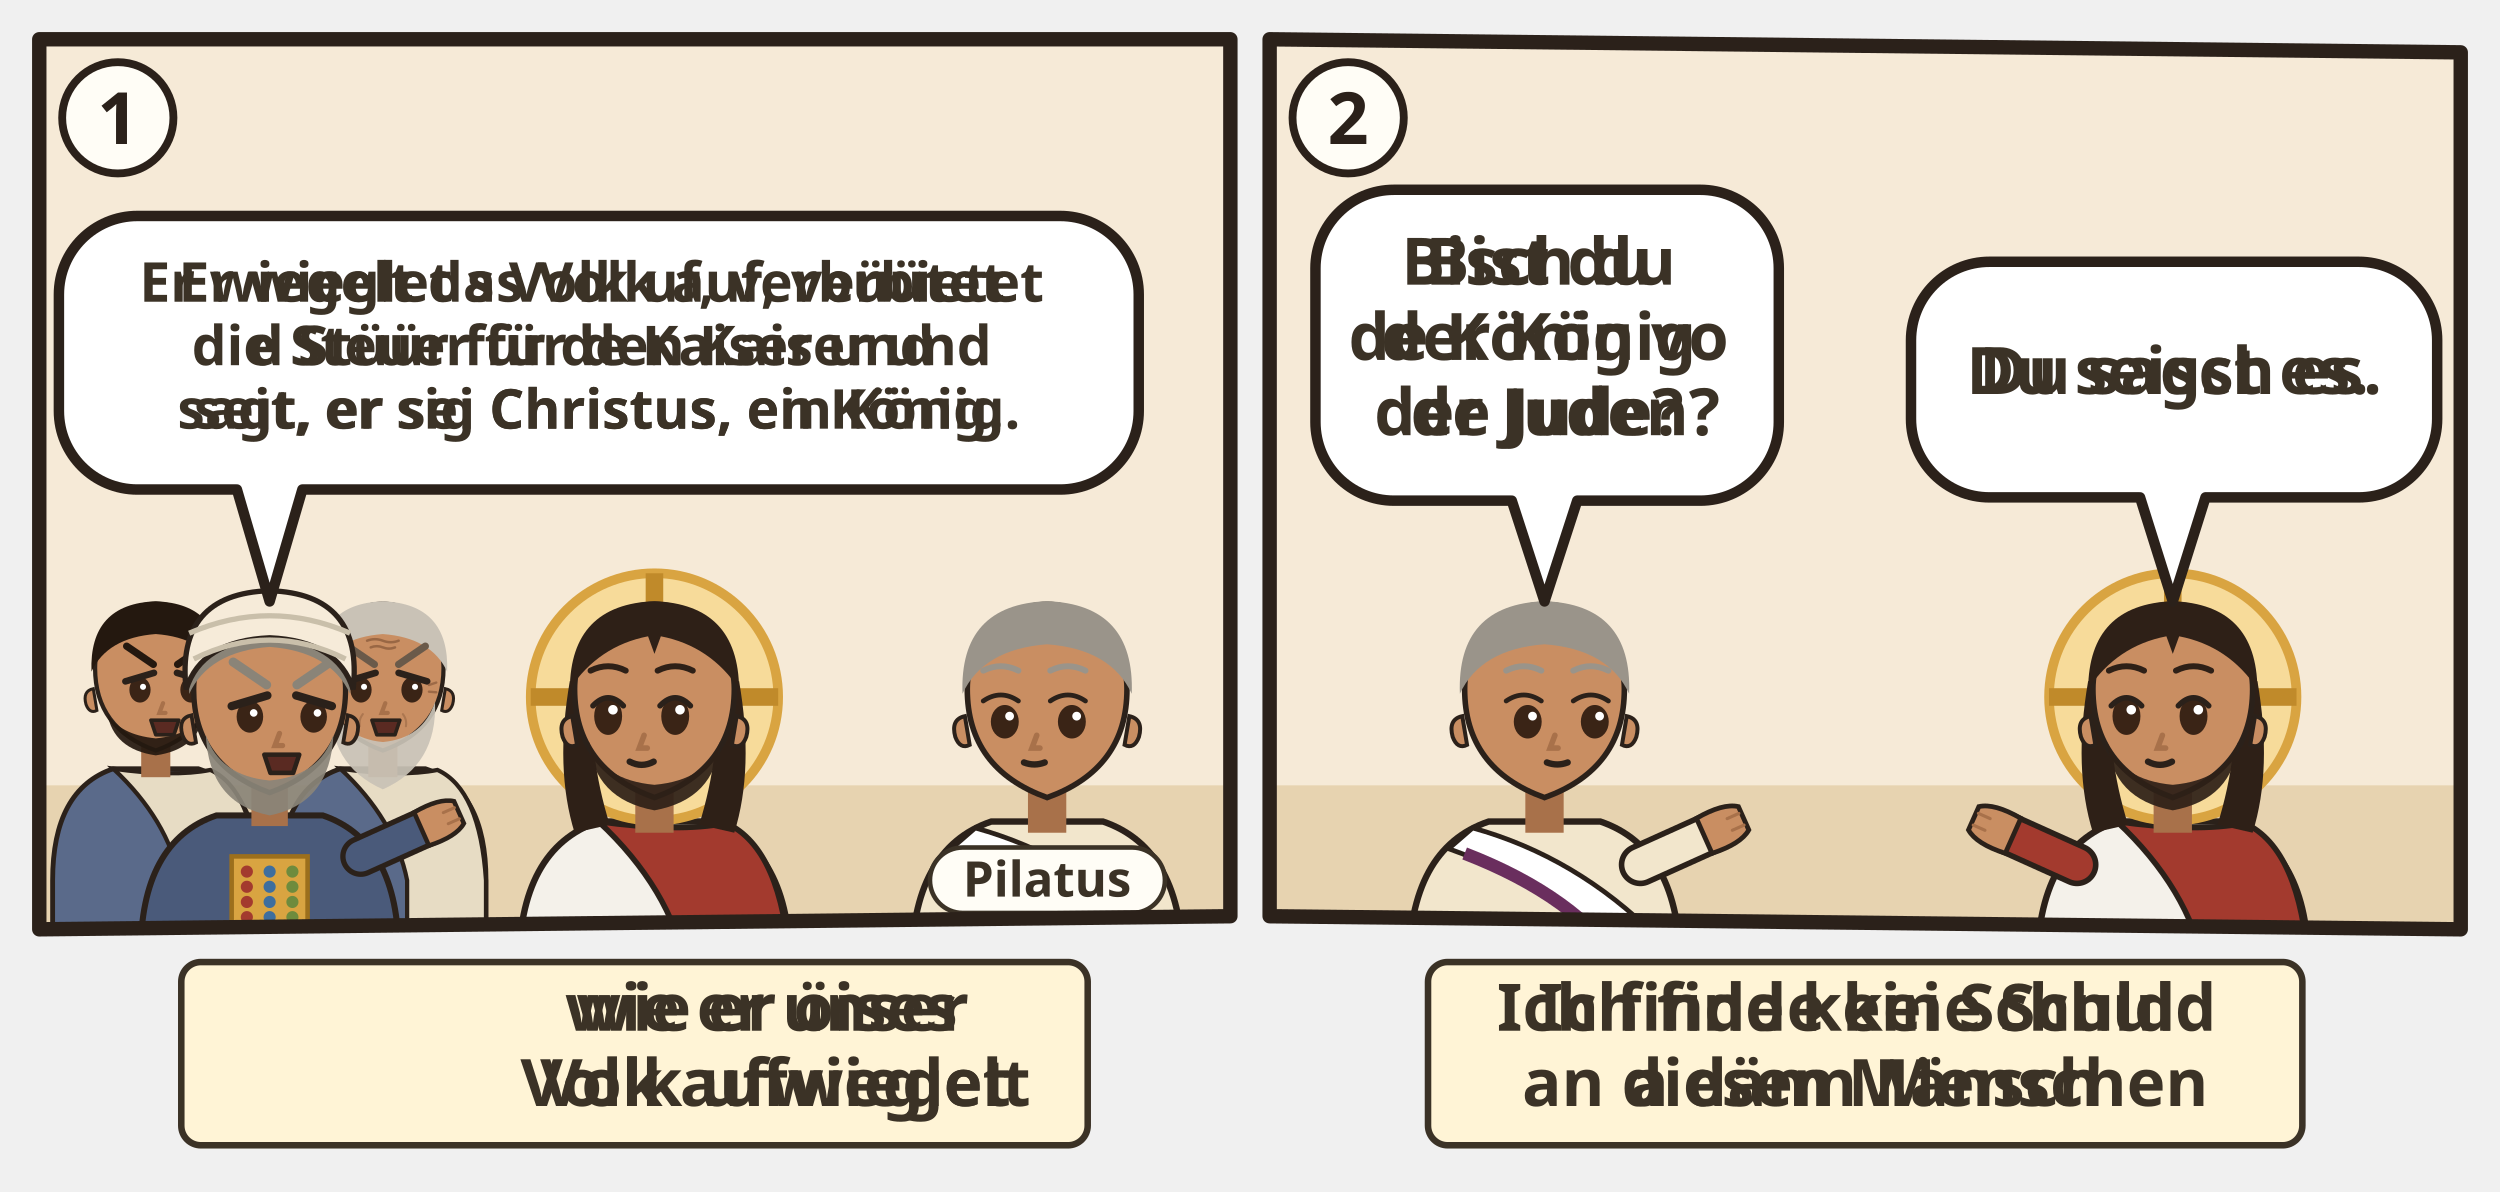
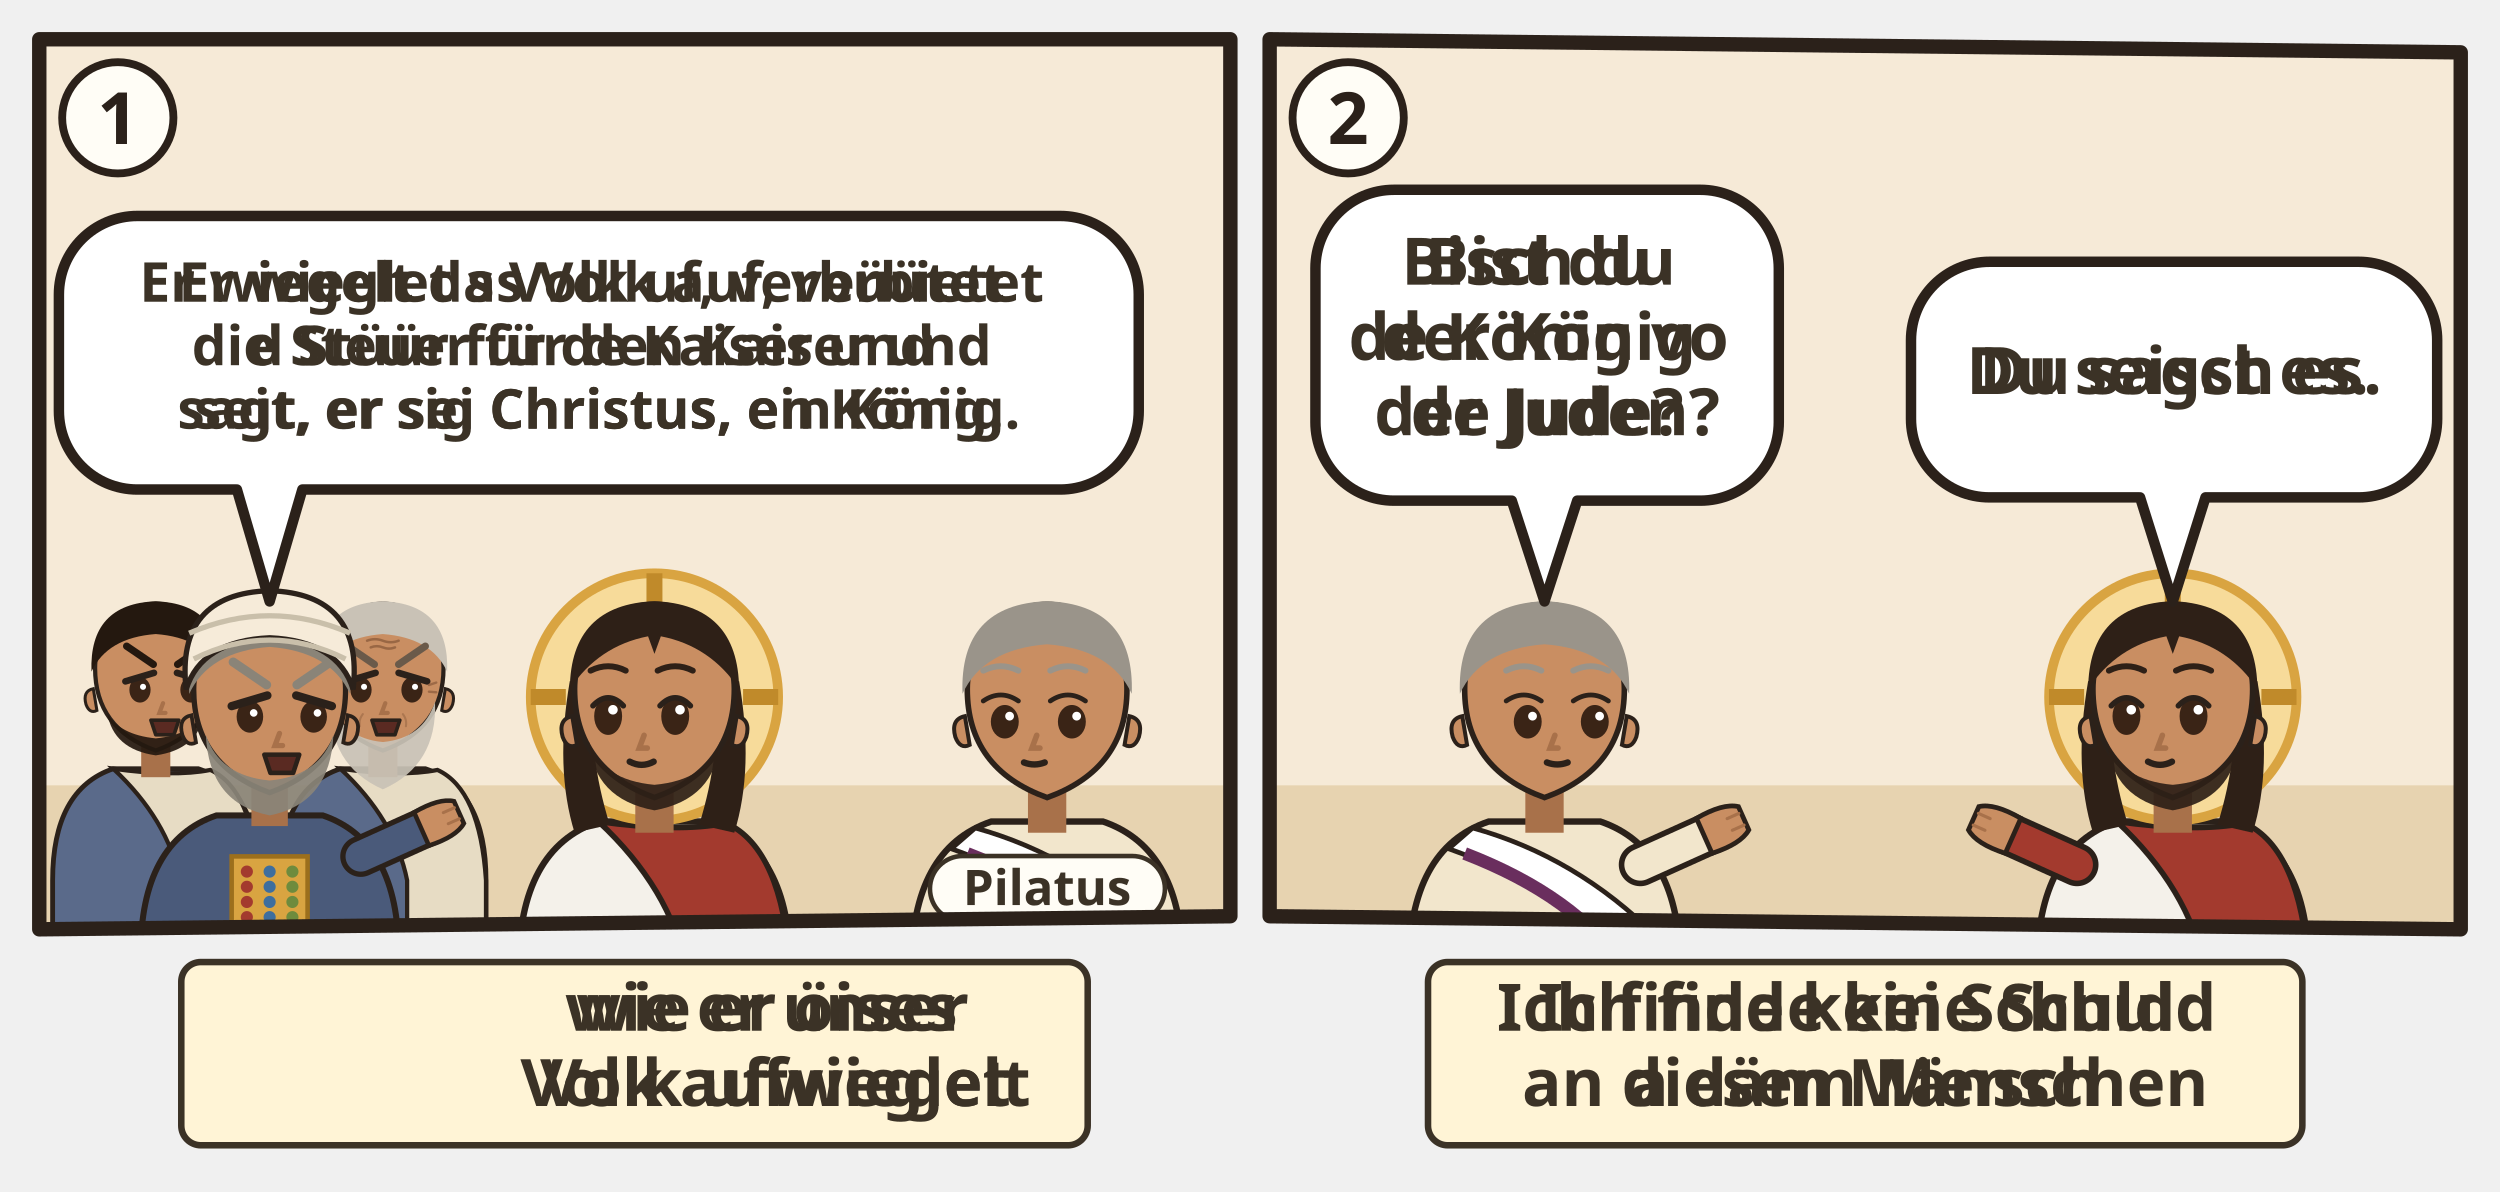
<svg xmlns="http://www.w3.org/2000/svg" viewBox="0 0 382 182">
  <svg class="ill-tile" data-span="1" x="0" y="0" width="194" height="182" viewBox="0 0 194 182">
    <g transform="translate(4 4)">
      <clipPath id="an-cp-luk-023-001-005-1">
        <polygon points="2,2 184,2 184,136 2,138" />
      </clipPath>
      <g clip-path="url(#an-cp-luk-023-001-005-1)">
        <polygon points="2,2 184,2 184,136 2,138" fill="#F6EAD7" />
        <path d="M0 116h186v24H0z" fill="#E7D3B0" />
        <use href="#an-praetorium" x="76" y="51" width="106" height="69" opacity=".6" />
        <g transform="translate(19.8 99.0) scale(0.927)">
          <path d="M-17 46V34Q-17 19-7 15.6L7 15.6Q17 19 17 34V46z" fill="#5A6A8A" stroke="#2B211A" stroke-width=".8" />
          <path d="M-7 15.6Q3 17 9 15.8Q16 19 17 34V46H4V34Q2 24-7 15.6z" fill="#E7DCC4" stroke="#2B211A" stroke-width=".7" />
-           <path d="M-2.4 11h4.8v6h-4.8z" fill="#A8714A" />
-           <path d="M-10 -1Q-10 9 0 12.6Q10 9 10 -1A10 10.6 0 0 0 -10 -1z" fill="#C98E62" stroke="#2B211A" stroke-width=".7" />
-           <path d="M10.3 2.4q1.8.4 1.2 2.6-.6 1.6-1.8 1z M-10.3 2.4q-1.8.4-1.2 2.6.6 1.6 1.8 1z" fill="#C98E62" stroke="#2B211A" stroke-width=".5" />
-           <path d="M-8 6.4Q-7 12.4 0 13.4Q7 12.4 8 6.4Q6 10 0 10.6Q-6 10-8 6.4z" fill="#24180F" opacity=".92" />
-           <ellipse cx="-2.6" cy="2.6" rx="1.75" ry="2.1" fill="#3A2416" />
-           <circle cx="-2.1" cy="2.1" r=".5" fill="#FFF" />
-           <path d="M-0.2 1.2L-4.9 -0.2" stroke="#2B211A" stroke-width="1.1" stroke-linecap="round" transform="scale(-1 1) translate(5.2 0)" />
-           <ellipse cx="5.8" cy="2.6" rx="1.75" ry="2.1" fill="#3A2416" />
-           <circle cx="6.3" cy="2.1" r=".5" fill="#FFF" />
-           <path d="M3.4 1.2L8.1 -0.2" stroke="#2B211A" stroke-width="1.1" stroke-linecap="round" transform="scale(-1 1) translate(-11.6 0)" />
-           <path d="M1.2 4.8l-.6 1.6h1" fill="none" stroke="#A8714A" stroke-width=".7" stroke-linecap="round" />
-           <path d="M-0.8 7.6h4.6l-.8 2.4h-3z" fill="#5A2A22" stroke="#2B211A" stroke-width=".6" stroke-linejoin="round" />
-           <path d="M-10.6-.4Q-11-11.6 0-12Q11-11.6 10.6-.4Q8-6 0-6.6Q-8-6-10.6-.4z" fill="#24180F" />
-           <path d="M-4.8 -4.6Q-2.6 -3.1 -0.4 -1.6M3.6 -1.6Q5.8 -3.1 8.0 -4.6" fill="none" stroke="#24180F" stroke-width="1.2" stroke-linecap="round" />
-           <g filter="url(#an-kontur)">
+           <g class="ill-face">
+             <path class="ill-hals" d="M-2.4 11h4.8v6h-4.8z" fill="#A8714A" />
+             <path d="M-10 -1Q-10 9 0 12.6Q10 9 10 -1A10 10.6 0 0 0 -10 -1z" fill="#C98E62" stroke="#2B211A" stroke-width=".7" />
+             <path d="M10.3 2.4q1.8.4 1.2 2.6-.6 1.6-1.8 1z M-10.3 2.4q-1.8.4-1.2 2.6.6 1.6 1.8 1z" fill="#C98E62" stroke="#2B211A" stroke-width=".5" />
+             <path d="M-8 6.4Q-7 12.4 0 13.4Q7 12.4 8 6.4Q6 10 0 10.6Q-6 10-8 6.4z" fill="#24180F" opacity=".92" />
+             <ellipse cx="-2.6" cy="2.6" rx="1.75" ry="2.1" fill="#3A2416" />
+             <circle cx="-2.1" cy="2.1" r=".5" fill="#FFF" />
+             <path d="M-0.2 1.2L-4.9 -0.2" stroke="#2B211A" stroke-width="1.1" stroke-linecap="round" transform="scale(-1 1) translate(5.2 0)" />
+             <ellipse cx="5.8" cy="2.6" rx="1.75" ry="2.1" fill="#3A2416" />
+             <circle cx="6.3" cy="2.1" r=".5" fill="#FFF" />
+             <path d="M3.4 1.2L8.1 -0.2" stroke="#2B211A" stroke-width="1.1" stroke-linecap="round" transform="scale(-1 1) translate(-11.6 0)" />
+             <path d="M1.2 4.8l-.6 1.6h1" fill="none" stroke="#A8714A" stroke-width=".7" stroke-linecap="round" />
+             <path d="M-0.8 7.6h4.6l-.8 2.4h-3z" fill="#5A2A22" stroke="#2B211A" stroke-width=".6" stroke-linejoin="round" />
+             <path d="M-10.6-.4Q-11-11.6 0-12Q11-11.6 10.6-.4Q8-6 0-6.6Q-8-6-10.6-.4z" fill="#24180F" />
+             <path d="M-4.8 -4.6Q-2.6 -3.1 -0.4 -1.6M3.6 -1.6Q5.8 -3.1 8.0 -4.6" fill="none" stroke="#24180F" stroke-width="1.2" stroke-linecap="round" />
+           </g>
+           <g class="ill-attr" filter="url(#an-kontur)">
            <use href="#an-a-rolle" x="-8" y="17" width="16" height="16" />
          </g>
        </g>
        <g transform="translate(54.5 99.0) scale(0.927)">
          <path d="M-17 46V34Q-17 19-7 15.6L7 15.6Q17 19 17 34V46z" fill="#5A6A8A" stroke="#2B211A" stroke-width=".8" />
          <path d="M-7 15.6Q3 17 9 15.8Q16 19 17 34V46H4V34Q2 24-7 15.6z" fill="#E7DCC4" stroke="#2B211A" stroke-width=".7" />
-           <path d="M-2.4 11h4.8v6h-4.8z" fill="#A8714A" />
-           <path d="M-10 -1Q-10 9 0 12.6Q10 9 10 -1A10 10.6 0 0 0 -10 -1z" fill="#C98E62" stroke="#2B211A" stroke-width=".7" />
-           <path d="M10.3 2.4q1.8.4 1.2 2.6-.6 1.6-1.8 1z M-10.3 2.4q-1.8.4-1.2 2.6.6 1.6 1.8 1z" fill="#C98E62" stroke="#2B211A" stroke-width=".5" />
-           <path d="M-8.6 4.6Q-9 15 0 19Q9 15 8.6 4.6Q6.6 10.6 0 11.2Q-6.6 10.6-8.6 4.6z" fill="#C9C2B6" opacity=".92" />
-           <ellipse cx="-3.6" cy="2.6" rx="1.75" ry="2.1" fill="#3A2416" />
-           <circle cx="-3.1" cy="2.1" r=".5" fill="#FFF" />
-           <path d="M-1.2 1.2L-5.9 -0.2" stroke="#2B211A" stroke-width="1.1" stroke-linecap="round" transform="scale(-1 1) translate(7.1 0)" />
-           <ellipse cx="4.8" cy="2.6" rx="1.75" ry="2.1" fill="#3A2416" />
-           <circle cx="5.3" cy="2.1" r=".5" fill="#FFF" />
-           <path d="M2.4 1.2L7.1 -0.2" stroke="#2B211A" stroke-width="1.1" stroke-linecap="round" transform="scale(-1 1) translate(-9.7 0)" />
-           <path d="M0.4 4.8l-.6 1.6h1" fill="none" stroke="#A8714A" stroke-width=".7" stroke-linecap="round" />
-           <path d="M-1.8 7.6h4.6l-.8 2.4h-3z" fill="#5A2A22" stroke="#2B211A" stroke-width=".6" stroke-linejoin="round" />
-           <g stroke="#8A5A3A" stroke-linecap="round" fill="none">
-             <path d="M-2.6-5.5q1.3-.5 2.6 0t2.6 0M-2-4.4q1-.4 2 0t2 0" stroke-width=".42" opacity=".75" />
-             <path d="M-7.6 1.8l-1.2-.4M-7.6 2.9l-1.2.1M7.6 1.8l1.2-.4M7.6 2.9l1.2.1" stroke-width=".4" opacity=".7" />
-             <path d="M-3.3 6.6q-.7.9-.5 2M3.3 6.6q.7.9.5 2" stroke-width=".35" opacity=".45" />
-           </g>
-           <path d="M-10.6-.4Q-11-11.6 0-12Q11-11.6 10.6-.4Q8-6 0-6.6Q-8-6-10.6-.4z" fill="#C9C2B6" />
-           <path d="M-5.8 -4.6Q-3.6 -3.1 -1.4 -1.6M2.6 -1.6Q4.8 -3.1 7.0 -4.6" fill="none" stroke="#6A5A4A" stroke-width="1.2" stroke-linecap="round" />
+           <g class="ill-face">
+             <path class="ill-hals" d="M-2.4 11h4.8v6h-4.8z" fill="#A8714A" />
+             <path d="M-10 -1Q-10 9 0 12.6Q10 9 10 -1A10 10.6 0 0 0 -10 -1z" fill="#C98E62" stroke="#2B211A" stroke-width=".7" />
+             <path d="M10.3 2.4q1.8.4 1.2 2.6-.6 1.6-1.8 1z M-10.3 2.4q-1.8.4-1.2 2.6.6 1.6 1.8 1z" fill="#C98E62" stroke="#2B211A" stroke-width=".5" />
+             <path d="M-8.6 4.6Q-9 15 0 19Q9 15 8.6 4.6Q6.6 10.6 0 11.2Q-6.6 10.6-8.6 4.6z" fill="#C9C2B6" opacity=".92" />
+             <ellipse cx="-3.6" cy="2.6" rx="1.75" ry="2.1" fill="#3A2416" />
+             <circle cx="-3.1" cy="2.1" r=".5" fill="#FFF" />
+             <path d="M-1.2 1.2L-5.9 -0.2" stroke="#2B211A" stroke-width="1.1" stroke-linecap="round" transform="scale(-1 1) translate(7.1 0)" />
+             <ellipse cx="4.8" cy="2.6" rx="1.75" ry="2.1" fill="#3A2416" />
+             <circle cx="5.3" cy="2.1" r=".5" fill="#FFF" />
+             <path d="M2.4 1.2L7.1 -0.2" stroke="#2B211A" stroke-width="1.1" stroke-linecap="round" transform="scale(-1 1) translate(-9.7 0)" />
+             <path d="M0.4 4.8l-.6 1.6h1" fill="none" stroke="#A8714A" stroke-width=".7" stroke-linecap="round" />
+             <path d="M-1.8 7.6h4.6l-.8 2.4h-3z" fill="#5A2A22" stroke="#2B211A" stroke-width=".6" stroke-linejoin="round" />
+             <g stroke="#8A5A3A" stroke-linecap="round" fill="none">
+               <path d="M-2.6-5.5q1.3-.5 2.6 0t2.6 0M-2-4.4q1-.4 2 0t2 0" stroke-width=".42" opacity=".75" />
+               <path d="M-7.6 1.8l-1.2-.4M-7.6 2.9l-1.2.1M7.6 1.8l1.2-.4M7.6 2.9l1.2.1" stroke-width=".4" opacity=".7" />
+               <path d="M-3.3 6.6q-.7.9-.5 2M3.3 6.6q.7.9.5 2" stroke-width=".35" opacity=".45" />
+             </g>
+             <path d="M-10.6-.4Q-11-11.6 0-12Q11-11.6 10.6-.4Q8-6 0-6.6Q-8-6-10.6-.4z" fill="#C9C2B6" />
+             <path d="M-5.8 -4.6Q-3.6 -3.1 -1.4 -1.6M2.6 -1.6Q4.8 -3.1 7.0 -4.6" fill="none" stroke="#6A5A4A" stroke-width="1.2" stroke-linecap="round" />
+           </g>
        </g>
        <g transform="translate(37.2 102.5) scale(1.16)">
          <path d="M-17 34V34Q-17 19-7 15.6L7 15.6Q17 19 17 34V34z" fill="#4A5A7A" stroke="#2B211A" stroke-width=".8" />
          <path d="M-5 21h10v9h-10z" fill="#D9A441" stroke="#9C6F1C" stroke-width=".6" />
          <circle cx="-3" cy="23" r=".8" fill="#A33A2E" />
          <circle cx="0" cy="23" r=".8" fill="#3E6E9E" />
          <circle cx="3" cy="23" r=".8" fill="#6E8B3D" />
          <circle cx="-3" cy="25" r=".8" fill="#A33A2E" />
          <circle cx="0" cy="25" r=".8" fill="#3E6E9E" />
          <circle cx="3" cy="25" r=".8" fill="#6E8B3D" />
          <circle cx="-3" cy="27" r=".8" fill="#A33A2E" />
          <circle cx="0" cy="27" r=".8" fill="#3E6E9E" />
          <circle cx="3" cy="27" r=".8" fill="#6E8B3D" />
          <circle cx="-3" cy="29" r=".8" fill="#A33A2E" />
          <circle cx="0" cy="29" r=".8" fill="#3E6E9E" />
          <circle cx="3" cy="29" r=".8" fill="#6E8B3D" />
          <path d="M12 21L21.1 16.9" stroke="#2B211A" stroke-width="5.4" stroke-linecap="round" />
          <path d="M12 21L21.1 16.9" stroke="#4A5A7A" stroke-width="4" stroke-linecap="round" />
          <g transform="translate(21.1 16.9) rotate(66)">
            <path d="M-2.4 1.2Q-2.8-2.6-1.6-4.2h3.2Q2.8-2.6 2.4 1.2z" fill="#C98E62" stroke="#2B211A" stroke-width=".6" />
            <path d="M-.8-3.9v1.6M.8-3.9v1.6" stroke="#A8714A" stroke-width=".4" stroke-linecap="round" />
          </g>
-           <path d="M-2.4 11h4.8v6h-4.8z" fill="#A8714A" />
-           <path d="M-10 -1Q-10 9 0 12.6Q10 9 10 -1A10 10.6 0 0 0 -10 -1z" fill="#C98E62" stroke="#2B211A" stroke-width=".7" />
-           <path d="M10.3 2.4q1.8.4 1.2 2.6-.6 1.6-1.8 1z M-10.3 2.4q-1.8.4-1.2 2.6.6 1.6 1.8 1z" fill="#C98E62" stroke="#2B211A" stroke-width=".5" />
-           <path d="M-8.4 5Q-8 14 0 15.6Q8 14 8.4 5Q6.6 10.4 0 11Q-6.6 10.4-8.4 5z" fill="#8A8478" opacity=".92" />
-           <ellipse cx="-2.6" cy="2.6" rx="1.75" ry="2.1" fill="#3A2416" />
-           <circle cx="-2.1" cy="2.1" r=".5" fill="#FFF" />
-           <path d="M-0.2 1.2L-4.9 -0.2" stroke="#2B211A" stroke-width="1.1" stroke-linecap="round" transform="scale(-1 1) translate(5.2 0)" />
-           <ellipse cx="5.8" cy="2.6" rx="1.75" ry="2.1" fill="#3A2416" />
-           <circle cx="6.3" cy="2.1" r=".5" fill="#FFF" />
-           <path d="M3.4 1.2L8.1 -0.2" stroke="#2B211A" stroke-width="1.1" stroke-linecap="round" transform="scale(-1 1) translate(-11.6 0)" />
-           <path d="M1.3 4.8l-.6 1.6h1" fill="none" stroke="#A8714A" stroke-width=".7" stroke-linecap="round" />
-           <path d="M-0.7 7.6h4.6l-.8 2.4h-3z" fill="#5A2A22" stroke="#2B211A" stroke-width=".6" stroke-linejoin="round" />
-           <path d="M-10.6-.4Q-11-11.6 0-12Q11-11.6 10.6-.4Q8-6 0-6.6Q-8-6-10.6-.4z" fill="#8A8478" />
-           <path d="M-4.8 -4.6Q-2.6 -3.1 -0.4 -1.6M3.6 -1.6Q5.8 -3.1 8.0 -4.6" fill="none" stroke="#8A8478" stroke-width="1.2" stroke-linecap="round" />
-           <path d="M-11-1Q-12.4-13.6 0-14Q12.4-13.6 11-1Q9-7.4 0-7.8Q-9-7.4-11-1z" fill="#F6EBD9" stroke="#2B211A" stroke-width=".7" />
-           <path d="M-10-5Q0-10 10-5M-10.6-8.4Q0-13 10.6-8.4" fill="none" stroke="#C9BFAA" stroke-width=".7" />
+           <g class="ill-face">
+             <path class="ill-hals" d="M-2.4 11h4.8v6h-4.8z" fill="#A8714A" />
+             <path d="M-10 -1Q-10 9 0 12.6Q10 9 10 -1A10 10.6 0 0 0 -10 -1z" fill="#C98E62" stroke="#2B211A" stroke-width=".7" />
+             <path d="M10.3 2.4q1.8.4 1.2 2.6-.6 1.6-1.8 1z M-10.3 2.4q-1.8.4-1.2 2.6.6 1.6 1.8 1z" fill="#C98E62" stroke="#2B211A" stroke-width=".5" />
+             <path d="M-8.4 5Q-8 14 0 15.6Q8 14 8.4 5Q6.6 10.4 0 11Q-6.6 10.4-8.4 5z" fill="#8A8478" opacity=".92" />
+             <ellipse cx="-2.6" cy="2.6" rx="1.75" ry="2.1" fill="#3A2416" />
+             <circle cx="-2.1" cy="2.1" r=".5" fill="#FFF" />
+             <path d="M-0.2 1.2L-4.9 -0.2" stroke="#2B211A" stroke-width="1.1" stroke-linecap="round" transform="scale(-1 1) translate(5.2 0)" />
+             <ellipse cx="5.8" cy="2.6" rx="1.75" ry="2.1" fill="#3A2416" />
+             <circle cx="6.3" cy="2.1" r=".5" fill="#FFF" />
+             <path d="M3.4 1.2L8.1 -0.2" stroke="#2B211A" stroke-width="1.1" stroke-linecap="round" transform="scale(-1 1) translate(-11.6 0)" />
+             <path d="M1.3 4.8l-.6 1.6h1" fill="none" stroke="#A8714A" stroke-width=".7" stroke-linecap="round" />
+             <path d="M-0.7 7.6h4.6l-.8 2.4h-3z" fill="#5A2A22" stroke="#2B211A" stroke-width=".6" stroke-linejoin="round" />
+             <path d="M-10.6-.4Q-11-11.6 0-12Q11-11.6 10.6-.4Q8-6 0-6.6Q-8-6-10.6-.4z" fill="#8A8478" />
+             <path d="M-4.8 -4.6Q-2.6 -3.1 -0.4 -1.6M3.6 -1.6Q5.8 -3.1 8.0 -4.6" fill="none" stroke="#8A8478" stroke-width="1.2" stroke-linecap="round" />
+             <path d="M-11-1Q-12.4-13.6 0-14Q12.4-13.6 11-1Q9-7.4 0-7.8Q-9-7.4-11-1z" fill="#F6EBD9" stroke="#2B211A" stroke-width=".7" />
+             <path d="M-10-5Q0-10 10-5M-10.6-8.4Q0-13 10.6-8.4" fill="none" stroke="#C9BFAA" stroke-width=".7" />
+           </g>
        </g>
        <g transform="translate(96.0 102.5) scale(1.22)">
          <path d="M-17 34V34Q-17 19-7 15.6L7 15.6Q17 19 17 34V34z" fill="#F4F1EA" stroke="#2B211A" stroke-width=".8" />
          <path d="M-7 15.6Q3 17 9 15.8Q16 19 17 34V34H4V34Q2 24-7 15.6z" fill="#A33A2E" stroke="#2B211A" stroke-width=".7" />
-           <circle r="15.5" fill="#F7DB9A" stroke="#D9A441" stroke-width="1.2" />
-           <path d="M0-15.5v5M-15.5 0h5M15.5 0h-5" stroke="#C08A2A" stroke-width="2.2" />
-           <path d="M-10.6 -2Q-12.5 9-10 17L-5.6 16Q-8.4 7-7.6-1z M10.6 -2Q12.5 9 10 17L5.6 16Q8.4 7 7.6-1z" fill="#2E2017" />
-           <path d="M-2.4 11h4.8v6h-4.8z" fill="#A8714A" />
-           <path d="M-10 -1Q-10 9 0 12.6Q10 9 10 -1A10 10.6 0 0 0 -10 -1z" fill="#C98E62" stroke="#2B211A" stroke-width=".7" />
-           <path d="M10.3 2.4q1.8.4 1.2 2.6-.6 1.6-1.8 1z M-10.3 2.4q-1.8.4-1.2 2.6.6 1.6 1.8 1z" fill="#C98E62" stroke="#2B211A" stroke-width=".5" />
-           <path d="M-8.2 5.6Q-7.6 12.8 0 14.2Q7.6 12.8 8.2 5.6Q6.6 10.4 0 11Q-6.6 10.4-8.2 5.6z" fill="#2E2017" opacity=".92" />
-           <ellipse cx="-5.8" cy="2.4" rx="1.75" ry="2.35" fill="#3A2416" />
-           <path d="M-7.7 1.1Q-5.8 -0.9 -3.9 1.1" fill="none" stroke="#2B211A" stroke-width=".7" stroke-linecap="round" />
-           <circle cx="-5.2" cy="1.6" r=".6" fill="#FFF" />
-           <ellipse cx="2.6" cy="2.4" rx="1.75" ry="2.35" fill="#3A2416" />
-           <path d="M0.7 1.1Q2.6 -0.9 4.5 1.1" fill="none" stroke="#2B211A" stroke-width=".7" stroke-linecap="round" />
-           <circle cx="3.2" cy="1.6" r=".6" fill="#FFF" />
-           <path d="M-1.3 4.8l-.6 1.6h1" fill="none" stroke="#A8714A" stroke-width=".7" stroke-linecap="round" />
-           <path d="M-3.1 8.1Q-1.6 8.9 -0.1 8.1" fill="none" stroke="#2B211A" stroke-width=".8" stroke-linecap="round" />
-           <path d="M-10.6-1Q-10.5-11.6 0-12Q10.5-11.6 10.6-1Q7-6.4 .8-7.6L0-5.4-.8-7.6Q-7-6.4-10.6-1z" fill="#2E2017" />
-           <path d="M-8.0 -3.3Q-5.8 -4.4 -3.6 -3.3M0.4 -3.3Q2.6 -4.4 4.8 -3.3" fill="none" stroke="#2E2017" stroke-width="0.75" stroke-linecap="round" />
+           <g class="ill-face">
+             <circle r="15.5" fill="#F7DB9A" stroke="#D9A441" stroke-width="1.2" />
+             <path d="M0-15.5v4.4M-15.5 0h4.4M15.5 0h-4.4" stroke="#C08A2A" stroke-width="2" />
+             <path d="M-10.6 -2Q-12.5 9-10 17L-5.6 16Q-8.4 7-7.6-1z M10.6 -2Q12.5 9 10 17L5.6 16Q8.4 7 7.6-1z" fill="#2E2017" />
+             <path class="ill-hals" d="M-2.4 11h4.8v6h-4.8z" fill="#A8714A" />
+             <path d="M-10 -1Q-10 9 0 12.6Q10 9 10 -1A10 10.6 0 0 0 -10 -1z" fill="#C98E62" stroke="#2B211A" stroke-width=".7" />
+             <path d="M10.3 2.4q1.8.4 1.2 2.6-.6 1.6-1.8 1z M-10.3 2.4q-1.8.4-1.2 2.6.6 1.6 1.8 1z" fill="#C98E62" stroke="#2B211A" stroke-width=".5" />
+             <path d="M-8.2 5.6Q-7.6 12.8 0 14.2Q7.6 12.8 8.2 5.6Q6.6 10.4 0 11Q-6.6 10.4-8.2 5.6z" fill="#2E2017" opacity=".92" />
+             <ellipse cx="-5.8" cy="2.4" rx="1.75" ry="2.35" fill="#3A2416" />
+             <path d="M-7.7 1.1Q-5.8 -0.9 -3.9 1.1" fill="none" stroke="#2B211A" stroke-width=".7" stroke-linecap="round" />
+             <circle cx="-5.2" cy="1.6" r=".6" fill="#FFF" />
+             <ellipse cx="2.6" cy="2.4" rx="1.75" ry="2.35" fill="#3A2416" />
+             <path d="M0.7 1.1Q2.6 -0.9 4.5 1.1" fill="none" stroke="#2B211A" stroke-width=".7" stroke-linecap="round" />
+             <circle cx="3.2" cy="1.6" r=".6" fill="#FFF" />
+             <path d="M-1.3 4.8l-.6 1.6h1" fill="none" stroke="#A8714A" stroke-width=".7" stroke-linecap="round" />
+             <path d="M-3.1 8.1Q-1.6 8.9 -0.1 8.1" fill="none" stroke="#2B211A" stroke-width=".8" stroke-linecap="round" />
+             <path d="M-10.6-1Q-10.5-11.6 0-12Q10.5-11.6 10.6-1Q7-6.4 .8-7.6L0-5.4-.8-7.6Q-7-6.4-10.6-1z" fill="#2E2017" />
+             <path d="M-8.0 -3.3Q-5.8 -4.4 -3.6 -3.3M0.4 -3.3Q2.6 -4.4 4.8 -3.3" fill="none" stroke="#2E2017" stroke-width="0.75" stroke-linecap="round" />
+           </g>
        </g>
        <g transform="translate(156.0 102.5) scale(1.22)">
          <path d="M-17 34V34Q-17 19-7 15.6L7 15.6Q17 19 17 34V34z" fill="#F2E6CC" stroke="#2B211A" stroke-width=".8" />
          <path d="M-9 16.4Q4 20 14 30l2 4h-6Q2 24-12 19z" fill="#FFFFFF" stroke="#2B211A" stroke-width=".6" />
          <path d="M10 34Q4 25-10 19.6" fill="none" stroke="#6A2E5E" stroke-width="1.6" />
-           <path d="M-2.4 11h4.8v6h-4.8z" fill="#A8714A" />
-           <path d="M-10 -1Q-10 9 0 12.6Q10 9 10 -1A10 10.6 0 0 0 -10 -1z" fill="#C98E62" stroke="#2B211A" stroke-width=".7" />
-           <path d="M10.3 2.4q1.8.4 1.2 2.6-.6 1.6-1.8 1z M-10.3 2.4q-1.8.4-1.2 2.6.6 1.6 1.8 1z" fill="#C98E62" stroke="#2B211A" stroke-width=".5" />
-           <ellipse cx="-5.3" cy="3.1" rx="1.75" ry="2.1" fill="#3A2416" />
-           <path d="M-8.0 0.5Q-5.8 -1.0 -3.6 0.5" fill="none" stroke="#2B211A" stroke-width=".6" stroke-linecap="round" />
-           <circle cx="-4.7" cy="2.4" r=".55" fill="#FFF" />
-           <ellipse cx="3.1" cy="3.1" rx="1.75" ry="2.1" fill="#3A2416" />
-           <path d="M0.4 0.5Q2.6 -1.0 4.8 0.5" fill="none" stroke="#2B211A" stroke-width=".6" stroke-linecap="round" />
-           <circle cx="3.7" cy="2.4" r=".55" fill="#FFF" />
-           <path d="M-1.3 4.8l-.6 1.6h1" fill="none" stroke="#A8714A" stroke-width=".7" stroke-linecap="round" />
-           <path d="M-2.9 8.2Q-1.6 8.7 -0.3 8.2" fill="none" stroke="#2B211A" stroke-width=".8" stroke-linecap="round" />
-           <path d="M-10.6-.4Q-11-11.6 0-12Q11-11.6 10.6-.4Q8-6 0-6.6Q-8-6-10.6-.4z" fill="#9A948A" />
-           <path d="M-8.0 -3.3Q-5.8 -4.4 -3.6 -3.3M0.4 -3.3Q2.6 -4.4 4.8 -3.3" fill="none" stroke="#9A948A" stroke-width="0.75" stroke-linecap="round" />
-         </g>
-         <g class="ill-sp" data-n="1" />
+           <g class="ill-face">
+             <path class="ill-hals" d="M-2.4 11h4.8v6h-4.8z" fill="#A8714A" />
+             <path d="M-10 -1Q-10 9 0 12.6Q10 9 10 -1A10 10.6 0 0 0 -10 -1z" fill="#C98E62" stroke="#2B211A" stroke-width=".7" />
+             <path d="M10.3 2.4q1.8.4 1.2 2.6-.6 1.6-1.8 1z M-10.3 2.4q-1.8.4-1.2 2.6.6 1.6 1.8 1z" fill="#C98E62" stroke="#2B211A" stroke-width=".5" />
+             <ellipse cx="-5.3" cy="3.1" rx="1.75" ry="2.1" fill="#3A2416" />
+             <path d="M-8.0 0.5Q-5.8 -1.0 -3.6 0.5" fill="none" stroke="#2B211A" stroke-width=".6" stroke-linecap="round" />
+             <circle cx="-4.7" cy="2.4" r=".55" fill="#FFF" />
+             <ellipse cx="3.1" cy="3.1" rx="1.75" ry="2.1" fill="#3A2416" />
+             <path d="M0.4 0.5Q2.6 -1.0 4.8 0.5" fill="none" stroke="#2B211A" stroke-width=".6" stroke-linecap="round" />
+             <circle cx="3.7" cy="2.4" r=".55" fill="#FFF" />
+             <path d="M-1.3 4.8l-.6 1.6h1" fill="none" stroke="#A8714A" stroke-width=".7" stroke-linecap="round" />
+             <path d="M-2.9 8.2Q-1.6 8.7 -0.3 8.2" fill="none" stroke="#2B211A" stroke-width=".8" stroke-linecap="round" />
+             <path d="M-10.6-.4Q-11-11.6 0-12Q11-11.6 10.6-.4Q8-6 0-6.6Q-8-6-10.6-.4z" fill="#9A948A" />
+             <path d="M-8.0 -3.3Q-5.8 -4.4 -3.6 -3.3M0.4 -3.3Q2.6 -4.4 4.8 -3.3" fill="none" stroke="#9A948A" stroke-width="0.75" stroke-linecap="round" />
+           </g>
+         </g>
+         <g class="ill-sp" data-n="1" data-icons="0:" />
        <g>
          <path d="M17 29H158A12 12 0 0 1 170 41V58.8A12 12 0 0 1 158 70.8L42.2 70.8L37.2 87.9L32.2 70.8H17A12 12 0 0 1 5 58.8V41A12 12 0 0 1 17 29Z" data-box="5,29,165,41.8" data-tail="37.2,87.9" data-speech="0" fill="#FFFFFF" stroke="#2B211A" stroke-width="1.6" stroke-linejoin="round" />
          <g class="dg-sw">
            <g class="dg-full">
              <text class="lw lw-de" text-anchor="middle" font-family="sans-serif" font-size="8.4" font-weight="700" fill="#3B3226">
                <tspan x="87.5" y="42.1">Er wiegelt das Volk auf, verbietet</tspan>
                <tspan x="87.5" y="51.8">die Steuer für den Kaiser und</tspan>
                <tspan x="87.5" y="61.5">sagt, er sei Christus, ein König.</tspan>
              </text>
              <text class="lw lw-gsw" text-anchor="middle" font-family="sans-serif" font-size="8.4" font-weight="700" fill="#3B3226">
                <tspan x="87.5" y="42.1">Er wieglet s Volk uf, verbüütet</tspan>
                <tspan x="87.5" y="51.8">d Stüür für de Kaiser und</tspan>
                <tspan x="87.5" y="61.5">seit, er sig Christus, en König.</tspan>
              </text>
            </g>
            <g class="dg-nw" display="none">
              <use href="#an-z-christus" x="66.3" y="40.8" width="18.2" height="18.2" />
              <use href="#an-z-kaiser" x="87.5" y="40.8" width="21.2" height="18.2" />
            </g>
          </g>
        </g>
        <g class="ill-name">
-           <rect x="138.1" y="125.5" width="35.9" height="10" rx="5" fill="#FFFDF6" stroke="#3B3226" stroke-width=".7" />
-           <text x="156.0" y="133.0" text-anchor="middle" font-family="sans-serif" font-size="7.5" font-weight="700" fill="#3B3226">Pilatus</text>
+           <rect x="138.1" y="126.8" width="35.9" height="10" rx="5" fill="#FFFDF6" stroke="#3B3226" stroke-width=".7" />
+           <text x="156.0" y="134.3" text-anchor="middle" font-family="sans-serif" font-size="7.5" font-weight="700" fill="#3B3226">Pilatus</text>
        </g>
      </g>
      <polygon class="pn-frame" points="2,2 184,2 184,136 2,138" fill="none" stroke="#2B211A" stroke-width="2.2" stroke-linejoin="round" />
      <circle cx="14" cy="14" r="8.5" fill="#FFFDF6" stroke="#2B211A" stroke-width="1.2" />
      <text class="pn-n" x="14" y="18" text-anchor="middle" font-family="sans-serif" font-size="11" font-weight="700" fill="#2B211A">1</text>
      <g transform="translate(0.0 142)">
        <g class="ill-words">
          <g class="dg-sw">
            <g class="dg-full">
              <rect x="23.7" y="1.0" width="138.5" height="28" rx="3" fill="#FFF4D6" stroke="#3B3226" stroke-width="1" />
              <use href="#an-p-g-volk-gruppe" x="27.7" y="9.0" width="13.0" height="12" />
              <use href="#an-z-streit" x="43.7" y="9.0" width="20.0" height="12" />
              <text class="lw lw-de" text-anchor="middle" font-family="sans-serif" font-size="10" font-weight="700" fill="#3B3226">
                <tspan x="114.5" y="11.5">wie er unser</tspan>
                <tspan x="114.5" y="23.0">Volk aufwiegelt</tspan>
              </text>
              <text class="lw lw-gsw" text-anchor="middle" font-family="sans-serif" font-size="10" font-weight="700" fill="#3B3226">
                <tspan x="114.5" y="11.5">wie er öises</tspan>
                <tspan x="114.5" y="23.0">Volk ufwieglet</tspan>
              </text>
            </g>
            <g class="dg-nw" display="none">
              <rect x="23.7" y="1.0" width="138.5" height="28" rx="3" fill="#FFF4D6" stroke="#3B3226" stroke-width="1" />
              <use href="#an-p-g-volk-gruppe" x="61.3" y="4.0" width="23.8" height="22" />
              <use href="#an-z-streit" x="88.1" y="4.0" width="36.6" height="22" />
            </g>
          </g>
        </g>
      </g>
    </g>
  </svg>
  <svg class="ill-tile" data-span="1" x="188" y="0" width="194" height="182" viewBox="0 0 194 182">
    <g transform="translate(4 4)">
      <clipPath id="an-cp-luk-023-001-005-2">
        <polygon points="2,2 184,4 184,138 2,136" />
      </clipPath>
      <g clip-path="url(#an-cp-luk-023-001-005-2)">
        <polygon points="2,2 184,4 184,138 2,136" fill="#F6EAD7" />
        <path d="M0 116h186v24H0z" fill="#E7D3B0" />
        <g transform="translate(44.0 102.5) scale(1.22)">
          <path d="M-17 34V34Q-17 19-7 15.6L7 15.6Q17 19 17 34V34z" fill="#F2E6CC" stroke="#2B211A" stroke-width=".8" />
          <path d="M-9 16.4Q4 20 14 30l2 4h-6Q2 24-12 19z" fill="#FFFFFF" stroke="#2B211A" stroke-width=".6" />
          <path d="M10 34Q4 25-10 19.6" fill="none" stroke="#6A2E5E" stroke-width="1.6" />
          <path d="M12 21L21.1 16.9" stroke="#2B211A" stroke-width="5.4" stroke-linecap="round" />
          <path d="M12 21L21.1 16.9" stroke="#F2E6CC" stroke-width="4" stroke-linecap="round" />
          <g transform="translate(21.1 16.9) rotate(66)">
            <path d="M-2.4 1.2Q-2.8-2.6-1.6-4.2h3.2Q2.8-2.6 2.4 1.2z" fill="#C98E62" stroke="#2B211A" stroke-width=".6" />
            <path d="M-.8-3.9v1.6M.8-3.9v1.6" stroke="#A8714A" stroke-width=".4" stroke-linecap="round" />
          </g>
-           <path d="M-2.4 11h4.8v6h-4.8z" fill="#A8714A" />
-           <path d="M-10 -1Q-10 9 0 12.6Q10 9 10 -1A10 10.6 0 0 0 -10 -1z" fill="#C98E62" stroke="#2B211A" stroke-width=".7" />
-           <path d="M10.3 2.4q1.8.4 1.2 2.6-.6 1.6-1.8 1z M-10.3 2.4q-1.8.4-1.2 2.6.6 1.6 1.8 1z" fill="#C98E62" stroke="#2B211A" stroke-width=".5" />
-           <ellipse cx="-2.1" cy="3.1" rx="1.75" ry="2.1" fill="#3A2416" />
-           <path d="M-4.8 0.5Q-2.6 -1.0 -0.4 0.5" fill="none" stroke="#2B211A" stroke-width=".6" stroke-linecap="round" />
-           <circle cx="-1.5" cy="2.4" r=".55" fill="#FFF" />
-           <ellipse cx="6.3" cy="3.1" rx="1.75" ry="2.1" fill="#3A2416" />
-           <path d="M3.6 0.5Q5.8 -1.0 8.0 0.5" fill="none" stroke="#2B211A" stroke-width=".6" stroke-linecap="round" />
-           <circle cx="6.9" cy="2.4" r=".55" fill="#FFF" />
-           <path d="M1.3 4.8l-.6 1.6h1" fill="none" stroke="#A8714A" stroke-width=".7" stroke-linecap="round" />
-           <path d="M0.3 8.2Q1.6 8.7 2.9 8.2" fill="none" stroke="#2B211A" stroke-width=".8" stroke-linecap="round" />
-           <path d="M-10.6-.4Q-11-11.6 0-12Q11-11.6 10.6-.4Q8-6 0-6.6Q-8-6-10.6-.4z" fill="#9A948A" />
-           <path d="M-4.8 -3.3Q-2.6 -4.4 -0.4 -3.3M3.6 -3.3Q5.8 -4.4 8.0 -3.3" fill="none" stroke="#9A948A" stroke-width="0.75" stroke-linecap="round" />
+           <g class="ill-face">
+             <path class="ill-hals" d="M-2.4 11h4.8v6h-4.8z" fill="#A8714A" />
+             <path d="M-10 -1Q-10 9 0 12.6Q10 9 10 -1A10 10.6 0 0 0 -10 -1z" fill="#C98E62" stroke="#2B211A" stroke-width=".7" />
+             <path d="M10.3 2.4q1.8.4 1.2 2.6-.6 1.6-1.8 1z M-10.3 2.4q-1.8.4-1.2 2.6.6 1.6 1.8 1z" fill="#C98E62" stroke="#2B211A" stroke-width=".5" />
+             <ellipse cx="-2.1" cy="3.1" rx="1.75" ry="2.1" fill="#3A2416" />
+             <path d="M-4.8 0.5Q-2.6 -1.0 -0.4 0.5" fill="none" stroke="#2B211A" stroke-width=".6" stroke-linecap="round" />
+             <circle cx="-1.5" cy="2.4" r=".55" fill="#FFF" />
+             <ellipse cx="6.3" cy="3.1" rx="1.75" ry="2.1" fill="#3A2416" />
+             <path d="M3.6 0.5Q5.8 -1.0 8.0 0.5" fill="none" stroke="#2B211A" stroke-width=".6" stroke-linecap="round" />
+             <circle cx="6.9" cy="2.4" r=".55" fill="#FFF" />
+             <path d="M1.3 4.8l-.6 1.6h1" fill="none" stroke="#A8714A" stroke-width=".7" stroke-linecap="round" />
+             <path d="M0.3 8.2Q1.6 8.7 2.9 8.2" fill="none" stroke="#2B211A" stroke-width=".8" stroke-linecap="round" />
+             <path d="M-10.6-.4Q-11-11.6 0-12Q11-11.6 10.6-.4Q8-6 0-6.6Q-8-6-10.6-.4z" fill="#9A948A" />
+             <path d="M-4.8 -3.3Q-2.6 -4.4 -0.4 -3.3M3.6 -3.3Q5.8 -4.4 8.0 -3.3" fill="none" stroke="#9A948A" stroke-width="0.75" stroke-linecap="round" />
+           </g>
        </g>
        <g transform="translate(140.0 102.5) scale(1.22)">
          <path d="M-17 34V34Q-17 19-7 15.6L7 15.6Q17 19 17 34V34z" fill="#F4F1EA" stroke="#2B211A" stroke-width=".8" />
          <path d="M-7 15.6Q3 17 9 15.8Q16 19 17 34V34H4V34Q2 24-7 15.6z" fill="#A33A2E" stroke="#2B211A" stroke-width=".7" />
          <path d="M-12 21L-21.1 16.9" stroke="#2B211A" stroke-width="5.4" stroke-linecap="round" />
          <path d="M-12 21L-21.1 16.9" stroke="#A33A2E" stroke-width="4" stroke-linecap="round" />
          <g transform="translate(-21.1 16.9) rotate(294)">
            <path d="M-2.4 1.2Q-2.8-2.6-1.6-4.2h3.2Q2.8-2.6 2.4 1.2z" fill="#C98E62" stroke="#2B211A" stroke-width=".6" />
            <path d="M-.8-3.9v1.6M.8-3.9v1.6" stroke="#A8714A" stroke-width=".4" stroke-linecap="round" />
          </g>
-           <circle r="15.5" fill="#F7DB9A" stroke="#D9A441" stroke-width="1.2" />
-           <path d="M0-15.5v5M-15.5 0h5M15.5 0h-5" stroke="#C08A2A" stroke-width="2.2" />
-           <path d="M-10.6 -2Q-12.5 9-10 17L-5.6 16Q-8.4 7-7.6-1z M10.6 -2Q12.5 9 10 17L5.6 16Q8.4 7 7.6-1z" fill="#2E2017" />
-           <path d="M-2.4 11h4.8v6h-4.8z" fill="#A8714A" />
-           <path d="M-10 -1Q-10 9 0 12.6Q10 9 10 -1A10 10.6 0 0 0 -10 -1z" fill="#C98E62" stroke="#2B211A" stroke-width=".7" />
-           <path d="M10.3 2.4q1.8.4 1.2 2.6-.6 1.6-1.8 1z M-10.3 2.4q-1.8.4-1.2 2.6.6 1.6 1.8 1z" fill="#C98E62" stroke="#2B211A" stroke-width=".5" />
-           <path d="M-8.2 5.6Q-7.6 12.8 0 14.2Q7.6 12.8 8.2 5.6Q6.6 10.4 0 11Q-6.6 10.4-8.2 5.6z" fill="#2E2017" opacity=".92" />
-           <ellipse cx="-5.8" cy="2.4" rx="1.75" ry="2.35" fill="#3A2416" />
-           <path d="M-7.7 1.1Q-5.8 -0.9 -3.9 1.1" fill="none" stroke="#2B211A" stroke-width=".7" stroke-linecap="round" />
-           <circle cx="-5.2" cy="1.6" r=".6" fill="#FFF" />
-           <ellipse cx="2.6" cy="2.4" rx="1.75" ry="2.35" fill="#3A2416" />
-           <path d="M0.7 1.1Q2.6 -0.9 4.5 1.1" fill="none" stroke="#2B211A" stroke-width=".7" stroke-linecap="round" />
-           <circle cx="3.2" cy="1.6" r=".6" fill="#FFF" />
-           <path d="M-1.3 4.8l-.6 1.6h1" fill="none" stroke="#A8714A" stroke-width=".7" stroke-linecap="round" />
-           <path d="M-3.1 8.1Q-1.6 8.9 -0.1 8.1" fill="none" stroke="#2B211A" stroke-width=".8" stroke-linecap="round" />
-           <path d="M-10.6-1Q-10.5-11.6 0-12Q10.5-11.6 10.6-1Q7-6.4 .8-7.6L0-5.4-.8-7.6Q-7-6.4-10.6-1z" fill="#2E2017" />
-           <path d="M-8.0 -3.3Q-5.8 -4.4 -3.6 -3.3M0.4 -3.3Q2.6 -4.4 4.8 -3.3" fill="none" stroke="#2E2017" stroke-width="0.75" stroke-linecap="round" />
-         </g>
-         <g class="ill-sp" data-n="2" />
+           <g class="ill-face">
+             <circle r="15.5" fill="#F7DB9A" stroke="#D9A441" stroke-width="1.2" />
+             <path d="M0-15.5v4.4M-15.5 0h4.4M15.5 0h-4.4" stroke="#C08A2A" stroke-width="2" />
+             <path d="M-10.6 -2Q-12.5 9-10 17L-5.6 16Q-8.4 7-7.6-1z M10.6 -2Q12.5 9 10 17L5.6 16Q8.4 7 7.6-1z" fill="#2E2017" />
+             <path class="ill-hals" d="M-2.4 11h4.8v6h-4.8z" fill="#A8714A" />
+             <path d="M-10 -1Q-10 9 0 12.6Q10 9 10 -1A10 10.6 0 0 0 -10 -1z" fill="#C98E62" stroke="#2B211A" stroke-width=".7" />
+             <path d="M10.3 2.4q1.8.4 1.2 2.6-.6 1.6-1.8 1z M-10.3 2.4q-1.8.4-1.2 2.6.6 1.6 1.8 1z" fill="#C98E62" stroke="#2B211A" stroke-width=".5" />
+             <path d="M-8.2 5.6Q-7.6 12.8 0 14.2Q7.6 12.8 8.2 5.6Q6.6 10.4 0 11Q-6.6 10.4-8.2 5.6z" fill="#2E2017" opacity=".92" />
+             <ellipse cx="-5.8" cy="2.4" rx="1.75" ry="2.35" fill="#3A2416" />
+             <path d="M-7.7 1.1Q-5.8 -0.9 -3.9 1.1" fill="none" stroke="#2B211A" stroke-width=".7" stroke-linecap="round" />
+             <circle cx="-5.2" cy="1.6" r=".6" fill="#FFF" />
+             <ellipse cx="2.6" cy="2.4" rx="1.75" ry="2.35" fill="#3A2416" />
+             <path d="M0.7 1.1Q2.6 -0.9 4.5 1.1" fill="none" stroke="#2B211A" stroke-width=".7" stroke-linecap="round" />
+             <circle cx="3.2" cy="1.6" r=".6" fill="#FFF" />
+             <path d="M-1.3 4.8l-.6 1.6h1" fill="none" stroke="#A8714A" stroke-width=".7" stroke-linecap="round" />
+             <path d="M-3.1 8.1Q-1.6 8.9 -0.1 8.1" fill="none" stroke="#2B211A" stroke-width=".8" stroke-linecap="round" />
+             <path d="M-10.6-1Q-10.5-11.6 0-12Q10.5-11.6 10.6-1Q7-6.4 .8-7.6L0-5.4-.8-7.6Q-7-6.4-10.6-1z" fill="#2E2017" />
+             <path d="M-8.0 -3.3Q-5.8 -4.4 -3.6 -3.3M0.4 -3.3Q2.6 -4.4 4.8 -3.3" fill="none" stroke="#2E2017" stroke-width="0.75" stroke-linecap="round" />
+           </g>
+         </g>
+         <g class="ill-sp" data-n="2" data-icons="0:|1:" />
        <g>
          <path d="M21 25H67.8A12 12 0 0 1 79.8 37V60.5A12 12 0 0 1 67.8 72.5L49 72.5L44 87.9L39 72.5H21A12 12 0 0 1 9 60.5V37A12 12 0 0 1 21 25Z" data-box="9,25,70.8,47.5" data-tail="44,87.9" data-speech="0" fill="#FFFFFF" stroke="#2B211A" stroke-width="1.6" stroke-linejoin="round" />
          <g class="dg-sw">
            <g class="dg-full">
              <text class="lw lw-de" text-anchor="middle" font-family="sans-serif" font-size="10" font-weight="700" fill="#3B3226">
                <tspan x="44.4" y="39.5">Bist du</tspan>
                <tspan x="44.4" y="51.0">der König</tspan>
                <tspan x="44.4" y="62.5">der Juden?</tspan>
              </text>
              <text class="lw lw-gsw" text-anchor="middle" font-family="sans-serif" font-size="10" font-weight="700" fill="#3B3226">
                <tspan x="44.4" y="39.5">Bisch du</tspan>
                <tspan x="44.4" y="51.0">de König vo</tspan>
                <tspan x="44.4" y="62.5">de Jude?</tspan>
              </text>
            </g>
            <g class="dg-nw" display="none">
              <use href="#an-p-jesus" x="36.7" y="37.8" width="15.5" height="22" />
            </g>
          </g>
        </g>
        <g>
          <path d="M112 36H168.4A12 12 0 0 1 180.4 48V60A12 12 0 0 1 168.4 72L145 72L140 87.9L135 72H112A12 12 0 0 1 100 60V48A12 12 0 0 1 112 36Z" data-box="100,36,80.4,36" data-tail="140,87.9" data-speech="1" fill="#FFFFFF" stroke="#2B211A" stroke-width="1.6" stroke-linejoin="round" />
          <g class="dg-sw">
            <g class="dg-full">
              <text class="lw lw-de" text-anchor="middle" font-family="sans-serif" font-size="10" font-weight="700" fill="#3B3226">
                <tspan x="140.2" y="56.2">Du sagst es.</tspan>
              </text>
              <text class="lw lw-gsw" text-anchor="middle" font-family="sans-serif" font-size="10" font-weight="700" fill="#3B3226">
                <tspan x="140.2" y="56.2">Du seisch es.</tspan>
              </text>
            </g>
            <g class="dg-nw" display="none">
              <use href="#an-z-sprechen" x="129.2" y="43.0" width="22.0" height="22" />
            </g>
          </g>
        </g>
      </g>
      <polygon class="pn-frame" points="2,2 184,4 184,138 2,136" fill="none" stroke="#2B211A" stroke-width="2.2" stroke-linejoin="round" />
      <circle cx="14" cy="14" r="8.5" fill="#FFFDF6" stroke="#2B211A" stroke-width="1.2" />
      <text class="pn-n" x="14" y="18" text-anchor="middle" font-family="sans-serif" font-size="11" font-weight="700" fill="#2B211A">2</text>
      <g transform="translate(0.0 142)">
        <g class="ill-words">
          <g class="dg-sw">
            <g class="dg-full">
              <rect x="26.2" y="1.0" width="133.6" height="28" rx="3" fill="#FFF4D6" stroke="#3B3226" stroke-width="1" />
              <text class="lw lw-de" text-anchor="middle" font-family="sans-serif" font-size="10" font-weight="700" fill="#3B3226">
                <tspan x="93.0" y="11.5">Ich finde keine Schuld</tspan>
                <tspan x="93.0" y="23.0">an diesem Menschen</tspan>
              </text>
              <text class="lw lw-gsw" text-anchor="middle" font-family="sans-serif" font-size="10" font-weight="700" fill="#3B3226">
                <tspan x="93.0" y="11.5">Ich finde kei Schuld</tspan>
                <tspan x="93.0" y="23.0">a däm Mänsch</tspan>
              </text>
            </g>
            <g class="dg-nw" display="none">
              <rect x="26.2" y="1.0" width="133.6" height="28" rx="3" fill="#FFF4D6" stroke="#3B3226" stroke-width="1" />
              <use href="#an-z-schuld" x="83.6" y="4.0" width="18.8" height="22" />
            </g>
          </g>
        </g>
      </g>
    </g>
  </svg>
</svg>
